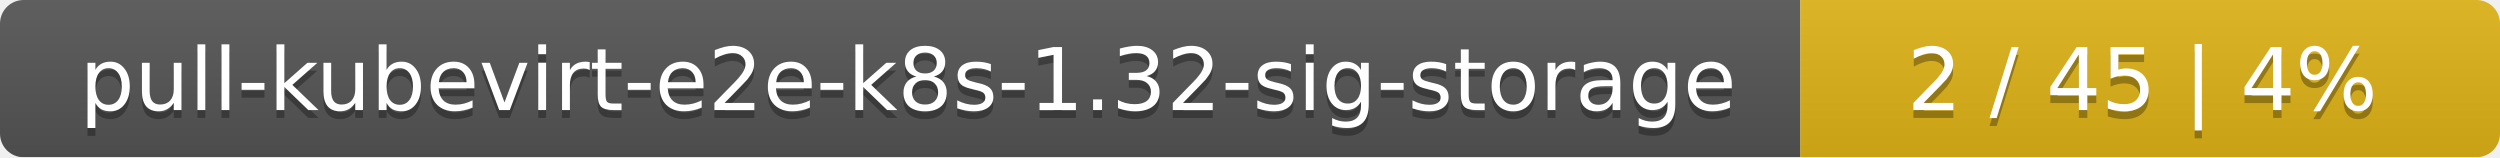
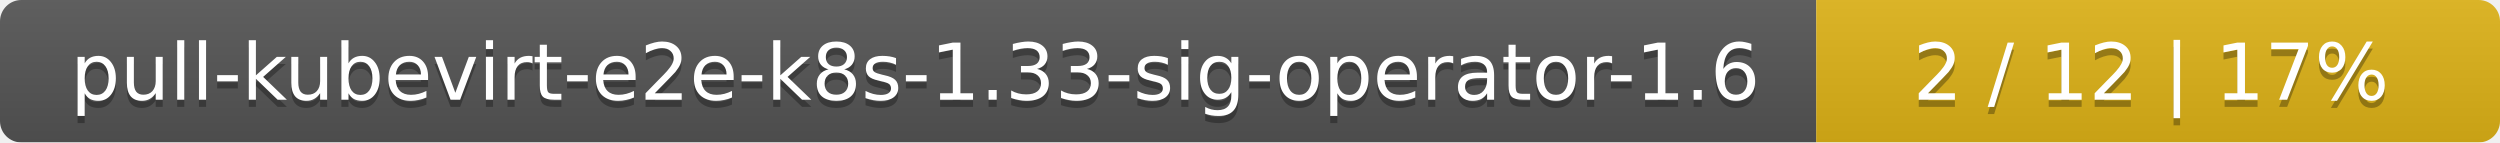
- <svg xmlns="http://www.w3.org/2000/svg" width="318" height="20">
+ <svg xmlns="http://www.w3.org/2000/svg" width="351" height="20">
  <linearGradient id="smooth" x2="0" y2="100%">
    <stop offset="0" stop-color="#bbb" stop-opacity=".1" />
    <stop offset="1" stop-opacity=".1" />
  </linearGradient>
  <mask id="round">
-     <rect width="318" height="20" rx="3" fill="#fff" />
+     <rect width="351" height="20" rx="3" fill="#fff" />
  </mask>
  <g mask="url(#round)">
-     <rect width="229" height="20" fill="#555" />
-     <rect x="229" width="89" height="20" fill="#dfb317" />
-     <rect width="318" height="20" fill="url(#smooth)" />
+     <rect width="255" height="20" fill="#555" />
+     <rect x="255" width="96" height="20" fill="#dfb317" />
+     <rect width="351" height="20" fill="url(#smooth)" />
  </g>
  <g fill="#fff" text-anchor="middle" font-family="DejaVu Sans,Verdana,Geneva,sans-serif" font-size="11">
-     <text x="115.5" y="15" fill="#010101" fill-opacity=".3">pull-kubevirt-e2e-k8s-1.32-sig-storage</text>
-     <text x="115.5" y="14">pull-kubevirt-e2e-k8s-1.32-sig-storage</text>
-     <text x="272.5" y="15" fill="#010101" fill-opacity=".3">2 / 45    |    4%</text>
-     <text x="272.5" y="14">2 / 45    |    4%</text>
+     <text x="128.5" y="15" fill="#010101" fill-opacity=".3">pull-kubevirt-e2e-k8s-1.33-sig-operator-1.6</text>
+     <text x="128.5" y="14">pull-kubevirt-e2e-k8s-1.33-sig-operator-1.6</text>
+     <text x="302" y="15" fill="#010101" fill-opacity=".3">2 / 12    |    17%</text>
+     <text x="302" y="14">2 / 12    |    17%</text>
  </g>
</svg>
